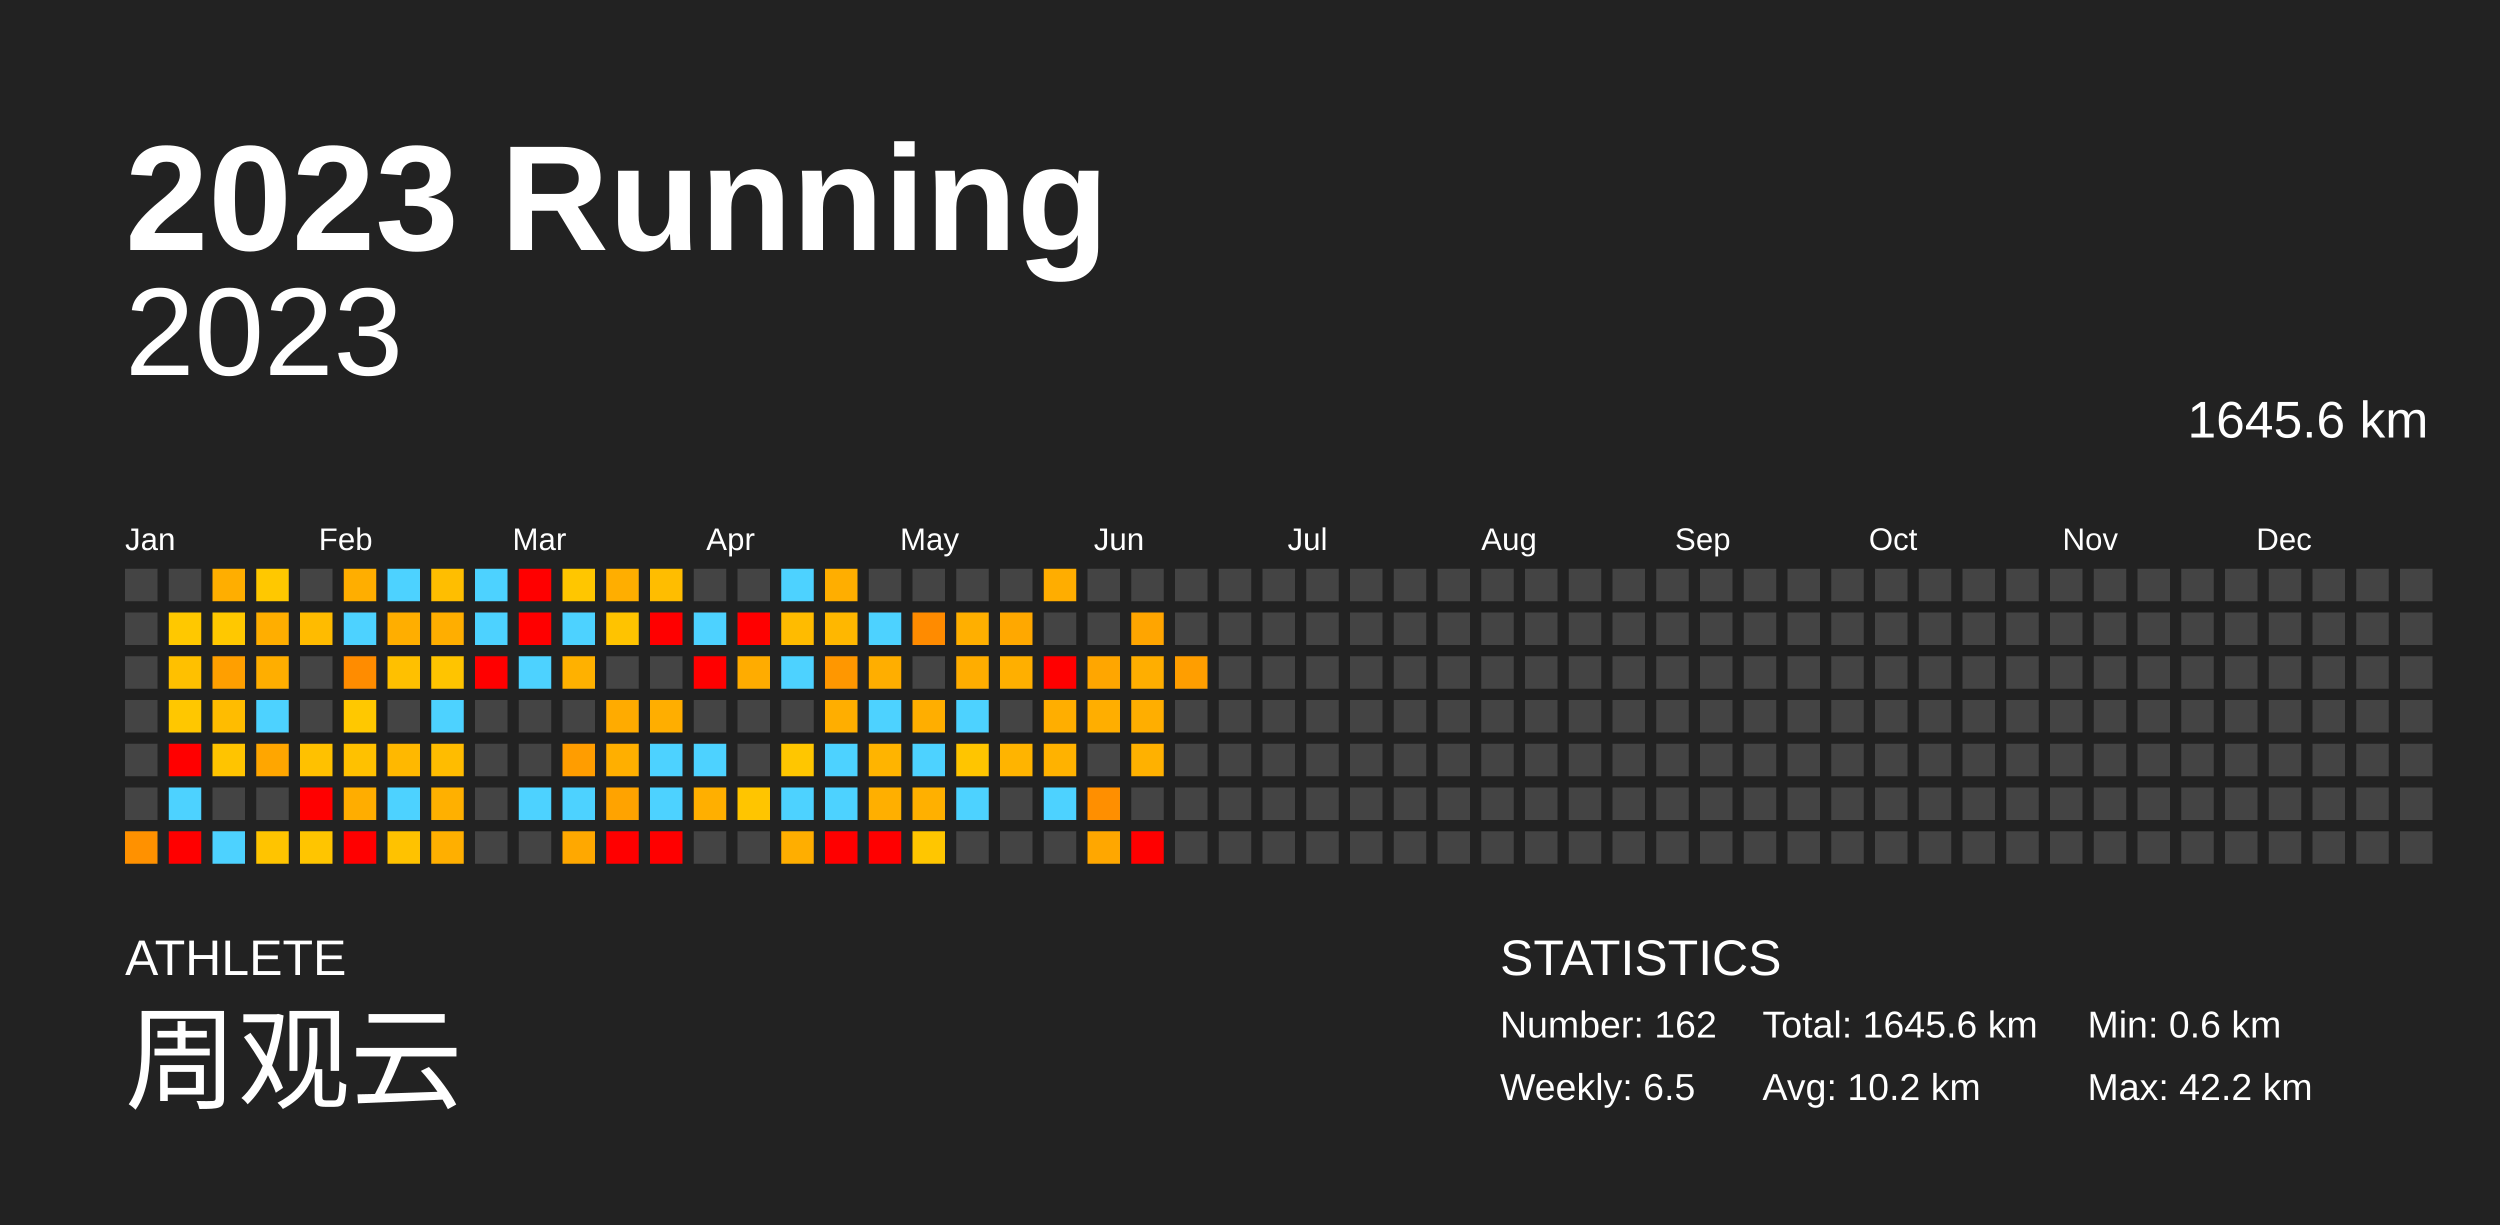
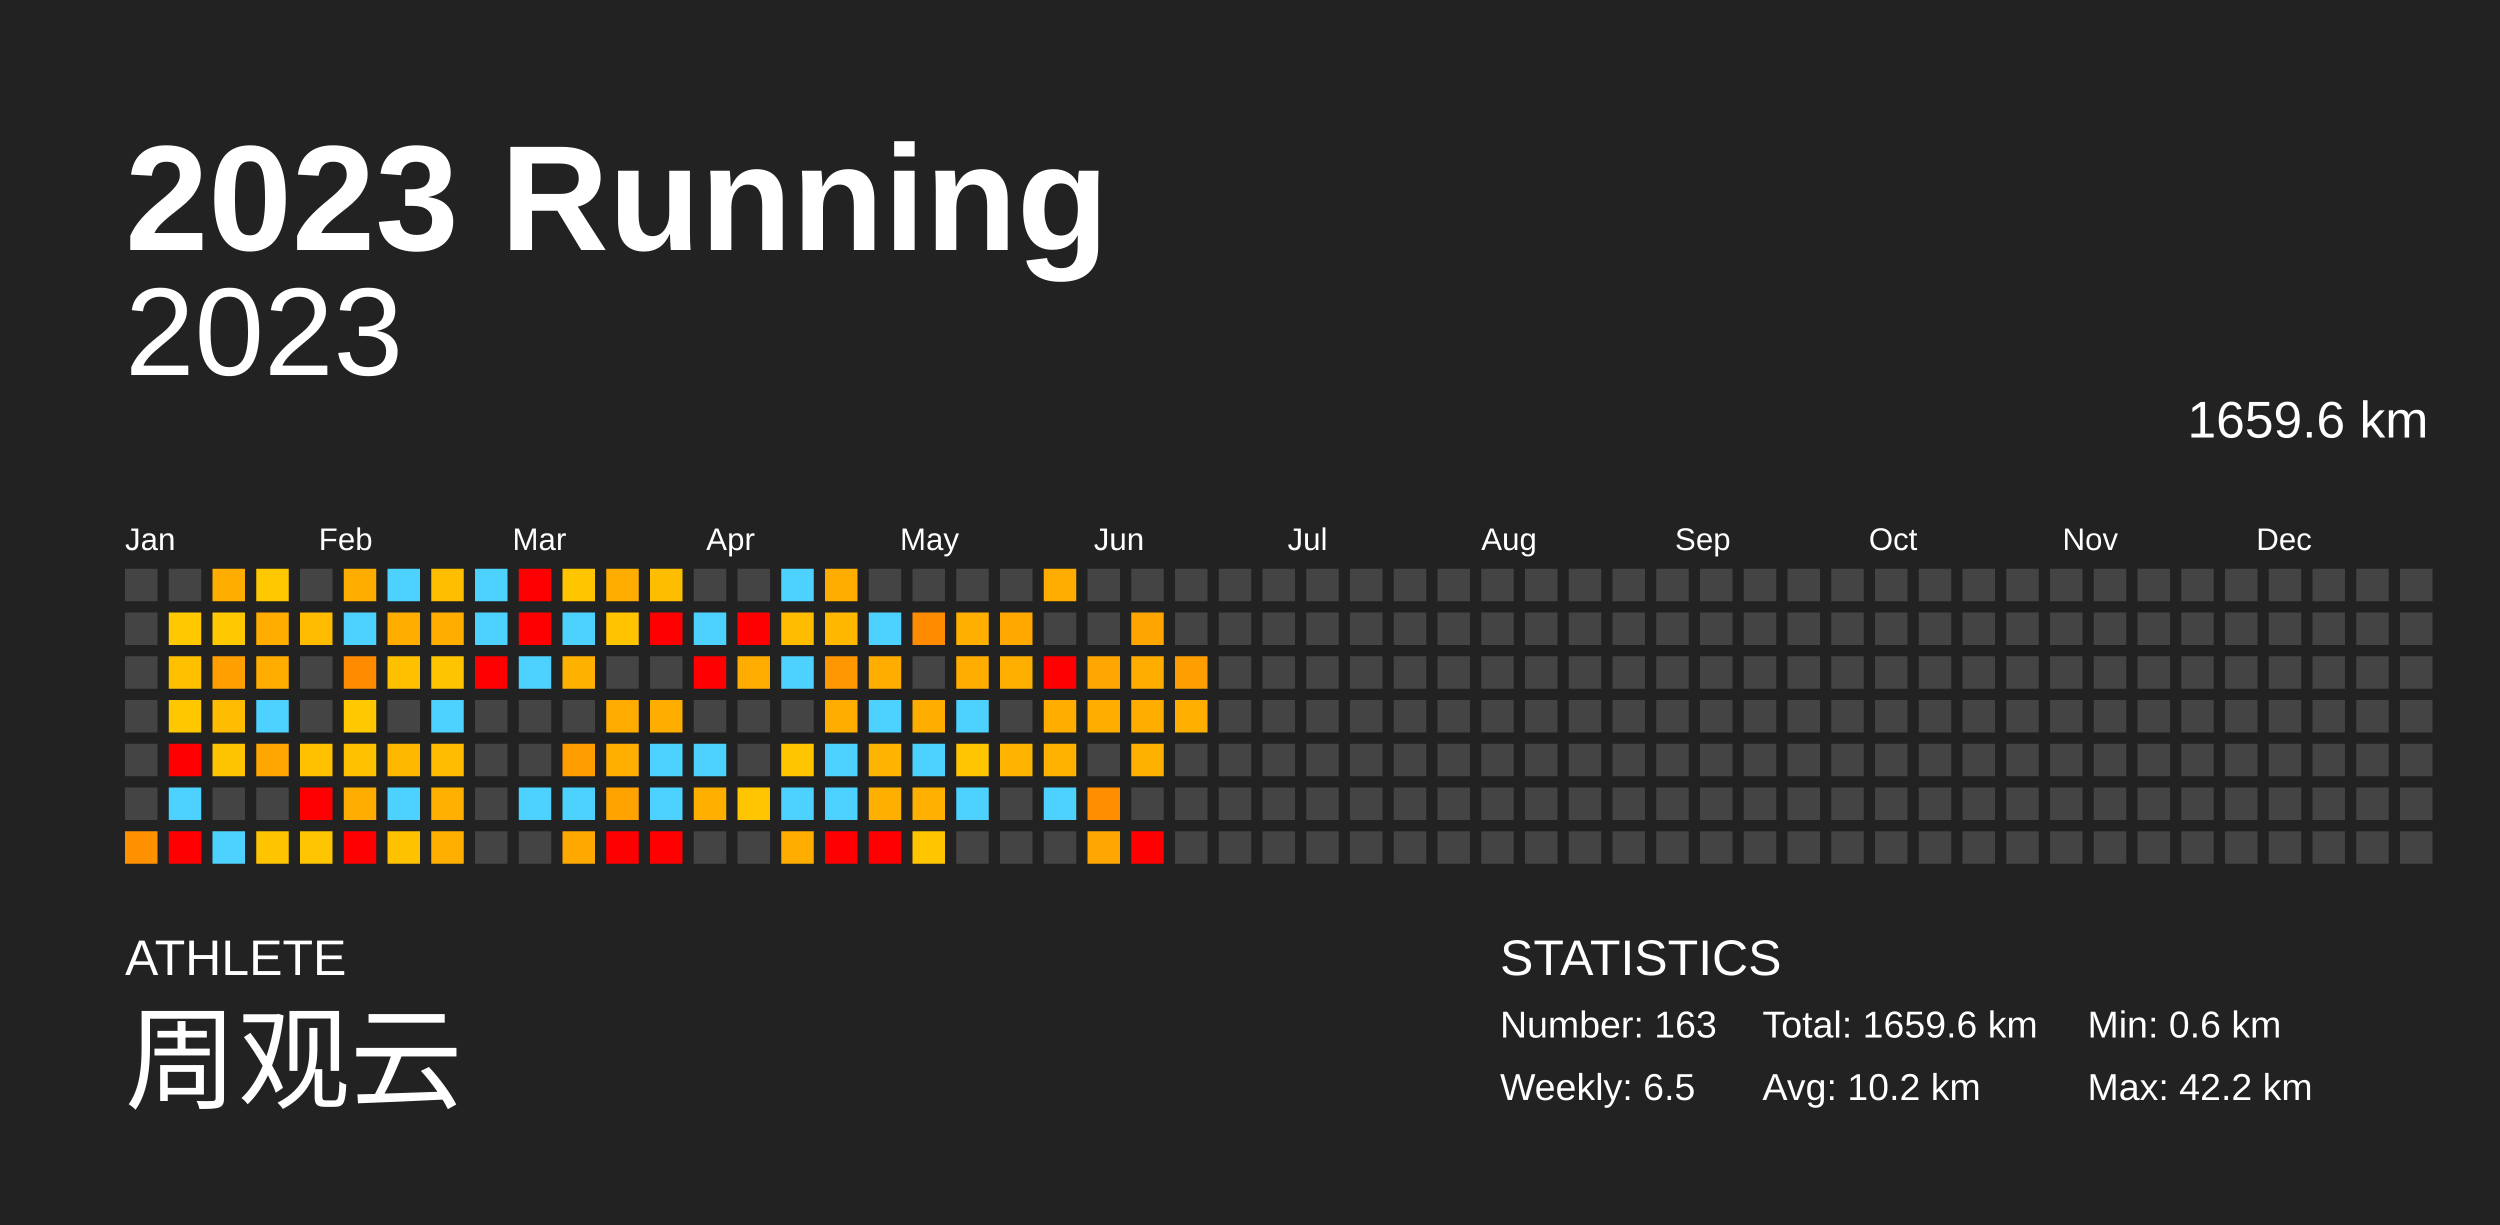
<svg xmlns="http://www.w3.org/2000/svg" baseProfile="full" height="98mm" version="1.1" viewBox="0,0,200,98" width="200mm">
  <defs />
  <rect fill="#222222" height="98" width="200" x="0" y="0" />
  <text fill="#FFFFFF" style="font-size:12px; font-family:Arial; font-weight:bold;" x="10" y="20">2023 Running</text>
  <text fill="#FFFFFF" style="font-size:4px; font-family:Arial" x="10" y="78">ATHLETE</text>
  <text fill="#FFFFFF" style="font-size:9px; font-family:Arial" x="10" y="88">周观云</text>
  <text fill="#FFFFFF" style="font-size:4px; font-family:Arial" x="120" y="78">STATISTICS</text>
-   <text fill="#FFFFFF" style="font-size:3px; font-family:Arial" x="120" y="83">Number: 162</text>
+   <text fill="#FFFFFF" style="font-size:3px; font-family:Arial" x="120" y="83">Number: 163</text>
  <text fill="#FFFFFF" style="font-size:3px; font-family:Arial" x="120" y="88">Weekly: 6.5</text>
-   <text fill="#FFFFFF" style="font-size:3px; font-family:Arial" x="141" y="83">Total: 1645.6 km</text>
+   <text fill="#FFFFFF" style="font-size:3px; font-family:Arial" x="141" y="83">Total: 1659.6 km</text>
  <text fill="#FFFFFF" style="font-size:3px; font-family:Arial" x="141" y="88">Avg: 10.2 km</text>
  <text fill="#FFFFFF" style="font-size:3px; font-family:Arial" x="167" y="83">Min: 0.6 km</text>
  <text fill="#FFFFFF" style="font-size:3px; font-family:Arial" x="167" y="88">Max: 42.2 km</text>
  <text alignment-baseline="hanging" fill="#FFFFFF" style="font-size:10.0px; font-family:Arial;" x="10" y="30">2023</text>
-   <text alignment-baseline="hanging" fill="#FFFFFF" style="font-size:4.125px; font-family:Arial;" x="175" y="35">1645.6 km</text>
+   <text alignment-baseline="hanging" fill="#FFFFFF" style="font-size:4.125px; font-family:Arial;" x="175" y="35">1659.6 km</text>
  <text fill="#FFFFFF" style="font-size:2.5px; font-family:Arial" x="10.0" y="44">Jan</text>
  <text fill="#FFFFFF" style="font-size:2.5px; font-family:Arial" x="25.5" y="44">Feb</text>
  <text fill="#FFFFFF" style="font-size:2.5px; font-family:Arial" x="41.0" y="44">Mar</text>
  <text fill="#FFFFFF" style="font-size:2.5px; font-family:Arial" x="56.5" y="44">Apr</text>
  <text fill="#FFFFFF" style="font-size:2.5px; font-family:Arial" x="72.0" y="44">May</text>
  <text fill="#FFFFFF" style="font-size:2.5px; font-family:Arial" x="87.5" y="44">Jun</text>
  <text fill="#FFFFFF" style="font-size:2.5px; font-family:Arial" x="103.0" y="44">Jul</text>
  <text fill="#FFFFFF" style="font-size:2.5px; font-family:Arial" x="118.5" y="44">Aug</text>
  <text fill="#FFFFFF" style="font-size:2.5px; font-family:Arial" x="134.0" y="44">Sep</text>
  <text fill="#FFFFFF" style="font-size:2.5px; font-family:Arial" x="149.5" y="44">Oct</text>
  <text fill="#FFFFFF" style="font-size:2.5px; font-family:Arial" x="165.0" y="44">Nov</text>
  <text fill="#FFFFFF" style="font-size:2.5px; font-family:Arial" x="180.5" y="44">Dec</text>
  <rect fill="#444444" height="2.6" width="2.6" x="10.0" y="45.5" />
  <rect fill="#444444" height="2.6" width="2.6" x="10.0" y="49.0" />
  <rect fill="#444444" height="2.6" width="2.6" x="10.0" y="52.5" />
  <rect fill="#444444" height="2.6" width="2.6" x="10.0" y="56.0" />
  <rect fill="#444444" height="2.6" width="2.6" x="10.0" y="59.5" />
  <rect fill="#444444" height="2.6" width="2.6" x="10.0" y="63.0" />
  <rect fill="#ff9100" height="2.6" width="2.6" x="10.0" y="66.5" />
  <rect fill="#444444" height="2.6" width="2.6" x="13.5" y="45.5" />
  <rect fill="#ffc800" height="2.6" width="2.6" x="13.5" y="49.0" />
  <rect fill="#ffc000" height="2.6" width="2.6" x="13.5" y="52.5" />
  <rect fill="#ffc700" height="2.6" width="2.6" x="13.5" y="56.0" />
  <rect fill="red" height="2.6" width="2.6" x="13.5" y="59.5" />
  <rect fill="#4dd2ff" height="2.6" width="2.6" x="13.5" y="63.0" />
  <rect fill="red" height="2.6" width="2.6" x="13.5" y="66.5" />
  <rect fill="#ffae00" height="2.6" width="2.6" x="17.0" y="45.5" />
  <rect fill="#ffc800" height="2.6" width="2.6" x="17.0" y="49.0" />
  <rect fill="#ff9f00" height="2.6" width="2.6" x="17.0" y="52.5" />
  <rect fill="#ffbc00" height="2.6" width="2.6" x="17.0" y="56.0" />
  <rect fill="#ffc400" height="2.6" width="2.6" x="17.0" y="59.5" />
  <rect fill="#444444" height="2.6" width="2.6" x="17.0" y="63.0" />
  <rect fill="#4dd2ff" height="2.6" width="2.6" x="17.0" y="66.5" />
  <rect fill="#ffc800" height="2.6" width="2.6" x="20.5" y="45.5" />
  <rect fill="#ffae00" height="2.6" width="2.6" x="20.5" y="49.0" />
  <rect fill="#ffae00" height="2.6" width="2.6" x="20.5" y="52.5" />
  <rect fill="#4dd2ff" height="2.6" width="2.6" x="20.5" y="56.0" />
  <rect fill="#ffa600" height="2.6" width="2.6" x="20.5" y="59.5" />
  <rect fill="#444444" height="2.6" width="2.6" x="20.5" y="63.0" />
  <rect fill="#ffc400" height="2.6" width="2.6" x="20.5" y="66.5" />
  <rect fill="#444444" height="2.6" width="2.6" x="24.0" y="45.5" />
  <rect fill="#ffbb00" height="2.6" width="2.6" x="24.0" y="49.0" />
  <rect fill="#444444" height="2.6" width="2.6" x="24.0" y="52.5" />
  <rect fill="#444444" height="2.6" width="2.6" x="24.0" y="56.0" />
  <rect fill="#ffc100" height="2.6" width="2.6" x="24.0" y="59.5" />
  <rect fill="red" height="2.6" width="2.6" x="24.0" y="63.0" />
  <rect fill="#ffc500" height="2.6" width="2.6" x="24.0" y="66.5" />
  <rect fill="#ffae00" height="2.6" width="2.6" x="27.5" y="45.5" />
  <rect fill="#4dd2ff" height="2.6" width="2.6" x="27.5" y="49.0" />
  <rect fill="#ff8c00" height="2.6" width="2.6" x="27.5" y="52.5" />
  <rect fill="#ffc800" height="2.6" width="2.6" x="27.5" y="56.0" />
  <rect fill="#ffc100" height="2.6" width="2.6" x="27.5" y="59.5" />
  <rect fill="#ffad00" height="2.6" width="2.6" x="27.5" y="63.0" />
  <rect fill="red" height="2.6" width="2.6" x="27.5" y="66.5" />
  <rect fill="#4dd2ff" height="2.6" width="2.6" x="31.0" y="45.5" />
  <rect fill="#ffae00" height="2.6" width="2.6" x="31.0" y="49.0" />
  <rect fill="#ffc000" height="2.6" width="2.6" x="31.0" y="52.5" />
  <rect fill="#444444" height="2.6" width="2.6" x="31.0" y="56.0" />
  <rect fill="#ffb800" height="2.6" width="2.6" x="31.0" y="59.5" />
  <rect fill="#4dd2ff" height="2.6" width="2.6" x="31.0" y="63.0" />
  <rect fill="#ffc200" height="2.6" width="2.6" x="31.0" y="66.5" />
  <rect fill="#ffbe00" height="2.6" width="2.6" x="34.5" y="45.5" />
  <rect fill="#ffae00" height="2.6" width="2.6" x="34.5" y="49.0" />
  <rect fill="#ffc400" height="2.6" width="2.6" x="34.5" y="52.5" />
  <rect fill="#4dd2ff" height="2.6" width="2.6" x="34.5" y="56.0" />
  <rect fill="#ffbc00" height="2.6" width="2.6" x="34.5" y="59.5" />
  <rect fill="#ffb000" height="2.6" width="2.6" x="34.5" y="63.0" />
  <rect fill="#ffaf00" height="2.6" width="2.6" x="34.5" y="66.5" />
  <rect fill="#4dd2ff" height="2.6" width="2.6" x="38.0" y="45.5" />
  <rect fill="#4dd2ff" height="2.6" width="2.6" x="38.0" y="49.0" />
  <rect fill="red" height="2.6" width="2.6" x="38.0" y="52.5" />
  <rect fill="#444444" height="2.6" width="2.6" x="38.0" y="56.0" />
  <rect fill="#444444" height="2.6" width="2.6" x="38.0" y="59.5" />
  <rect fill="#444444" height="2.6" width="2.6" x="38.0" y="63.0" />
  <rect fill="#444444" height="2.6" width="2.6" x="38.0" y="66.5" />
  <rect fill="red" height="2.6" width="2.6" x="41.5" y="45.5" />
  <rect fill="red" height="2.6" width="2.6" x="41.5" y="49.0" />
  <rect fill="#4dd2ff" height="2.6" width="2.6" x="41.5" y="52.5" />
  <rect fill="#444444" height="2.6" width="2.6" x="41.5" y="56.0" />
  <rect fill="#444444" height="2.6" width="2.6" x="41.5" y="59.5" />
  <rect fill="#4dd2ff" height="2.6" width="2.6" x="41.5" y="63.0" />
  <rect fill="#444444" height="2.6" width="2.6" x="41.5" y="66.5" />
  <rect fill="#ffc600" height="2.6" width="2.6" x="45.0" y="45.5" />
  <rect fill="#4dd2ff" height="2.6" width="2.6" x="45.0" y="49.0" />
  <rect fill="#ffb100" height="2.6" width="2.6" x="45.0" y="52.5" />
  <rect fill="#444444" height="2.6" width="2.6" x="45.0" y="56.0" />
  <rect fill="#ff9d00" height="2.6" width="2.6" x="45.0" y="59.5" />
  <rect fill="#4dd2ff" height="2.6" width="2.6" x="45.0" y="63.0" />
  <rect fill="#ffa800" height="2.6" width="2.6" x="45.0" y="66.5" />
  <rect fill="#ffae00" height="2.6" width="2.6" x="48.5" y="45.5" />
  <rect fill="#ffc300" height="2.6" width="2.6" x="48.5" y="49.0" />
  <rect fill="#444444" height="2.6" width="2.6" x="48.5" y="52.5" />
  <rect fill="#ffab00" height="2.6" width="2.6" x="48.5" y="56.0" />
  <rect fill="#ffaf00" height="2.6" width="2.6" x="48.5" y="59.5" />
  <rect fill="#ffa300" height="2.6" width="2.6" x="48.5" y="63.0" />
  <rect fill="red" height="2.6" width="2.6" x="48.5" y="66.5" />
  <rect fill="#ffbd00" height="2.6" width="2.6" x="52.0" y="45.5" />
  <rect fill="red" height="2.6" width="2.6" x="52.0" y="49.0" />
  <rect fill="#444444" height="2.6" width="2.6" x="52.0" y="52.5" />
  <rect fill="#ffae00" height="2.6" width="2.6" x="52.0" y="56.0" />
  <rect fill="#4dd2ff" height="2.6" width="2.6" x="52.0" y="59.5" />
  <rect fill="#4dd2ff" height="2.6" width="2.6" x="52.0" y="63.0" />
  <rect fill="red" height="2.6" width="2.6" x="52.0" y="66.5" />
  <rect fill="#444444" height="2.6" width="2.6" x="55.5" y="45.5" />
  <rect fill="#4dd2ff" height="2.6" width="2.6" x="55.5" y="49.0" />
  <rect fill="red" height="2.6" width="2.6" x="55.5" y="52.5" />
  <rect fill="#444444" height="2.6" width="2.6" x="55.5" y="56.0" />
  <rect fill="#4dd2ff" height="2.6" width="2.6" x="55.5" y="59.5" />
  <rect fill="#ffaf00" height="2.6" width="2.6" x="55.5" y="63.0" />
  <rect fill="#444444" height="2.6" width="2.6" x="55.5" y="66.5" />
  <rect fill="#444444" height="2.6" width="2.6" x="59.0" y="45.5" />
  <rect fill="red" height="2.6" width="2.6" x="59.0" y="49.0" />
  <rect fill="#ffac00" height="2.6" width="2.6" x="59.0" y="52.5" />
  <rect fill="#444444" height="2.6" width="2.6" x="59.0" y="56.0" />
  <rect fill="#444444" height="2.6" width="2.6" x="59.0" y="59.5" />
  <rect fill="#ffc500" height="2.6" width="2.6" x="59.0" y="63.0" />
  <rect fill="#444444" height="2.6" width="2.6" x="59.0" y="66.5" />
  <rect fill="#4dd2ff" height="2.6" width="2.6" x="62.5" y="45.5" />
  <rect fill="#ffbb00" height="2.6" width="2.6" x="62.5" y="49.0" />
  <rect fill="#4dd2ff" height="2.6" width="2.6" x="62.5" y="52.5" />
  <rect fill="#444444" height="2.6" width="2.6" x="62.5" y="56.0" />
  <rect fill="#ffc600" height="2.6" width="2.6" x="62.5" y="59.5" />
  <rect fill="#4dd2ff" height="2.6" width="2.6" x="62.5" y="63.0" />
  <rect fill="#ffae00" height="2.6" width="2.6" x="62.5" y="66.5" />
  <rect fill="#ffae00" height="2.6" width="2.6" x="66.0" y="45.5" />
  <rect fill="#ffb700" height="2.6" width="2.6" x="66.0" y="49.0" />
  <rect fill="#ff9700" height="2.6" width="2.6" x="66.0" y="52.5" />
  <rect fill="#ffae00" height="2.6" width="2.6" x="66.0" y="56.0" />
  <rect fill="#4dd2ff" height="2.6" width="2.6" x="66.0" y="59.5" />
  <rect fill="#4dd2ff" height="2.6" width="2.6" x="66.0" y="63.0" />
  <rect fill="red" height="2.6" width="2.6" x="66.0" y="66.5" />
  <rect fill="#444444" height="2.6" width="2.6" x="69.5" y="45.5" />
  <rect fill="#4dd2ff" height="2.6" width="2.6" x="69.5" y="49.0" />
  <rect fill="#ffae00" height="2.6" width="2.6" x="69.5" y="52.5" />
  <rect fill="#4dd2ff" height="2.6" width="2.6" x="69.5" y="56.0" />
  <rect fill="#ffb400" height="2.6" width="2.6" x="69.5" y="59.5" />
  <rect fill="#ffaf00" height="2.6" width="2.6" x="69.5" y="63.0" />
  <rect fill="red" height="2.6" width="2.6" x="69.5" y="66.5" />
  <rect fill="#444444" height="2.6" width="2.6" x="73.0" y="45.5" />
  <rect fill="#ff8b00" height="2.6" width="2.6" x="73.0" y="49.0" />
  <rect fill="#444444" height="2.6" width="2.6" x="73.0" y="52.5" />
  <rect fill="#ffae00" height="2.6" width="2.6" x="73.0" y="56.0" />
  <rect fill="#4dd2ff" height="2.6" width="2.6" x="73.0" y="59.5" />
  <rect fill="#ffb000" height="2.6" width="2.6" x="73.0" y="63.0" />
  <rect fill="#ffc600" height="2.6" width="2.6" x="73.0" y="66.5" />
  <rect fill="#444444" height="2.6" width="2.6" x="76.5" y="45.5" />
  <rect fill="#ffaf00" height="2.6" width="2.6" x="76.5" y="49.0" />
  <rect fill="#ffad00" height="2.6" width="2.6" x="76.5" y="52.5" />
  <rect fill="#4dd2ff" height="2.6" width="2.6" x="76.5" y="56.0" />
  <rect fill="#ffc500" height="2.6" width="2.6" x="76.5" y="59.5" />
  <rect fill="#4dd2ff" height="2.6" width="2.6" x="76.5" y="63.0" />
  <rect fill="#444444" height="2.6" width="2.6" x="76.5" y="66.5" />
  <rect fill="#444444" height="2.6" width="2.6" x="80.0" y="45.5" />
  <rect fill="#ffa800" height="2.6" width="2.6" x="80.0" y="49.0" />
  <rect fill="#ffaf00" height="2.6" width="2.6" x="80.0" y="52.5" />
  <rect fill="#444444" height="2.6" width="2.6" x="80.0" y="56.0" />
  <rect fill="#ffb400" height="2.6" width="2.6" x="80.0" y="59.5" />
  <rect fill="#444444" height="2.6" width="2.6" x="80.0" y="63.0" />
  <rect fill="#444444" height="2.6" width="2.6" x="80.0" y="66.5" />
  <rect fill="#ffad00" height="2.6" width="2.6" x="83.5" y="45.5" />
  <rect fill="#444444" height="2.6" width="2.6" x="83.5" y="49.0" />
  <rect fill="red" height="2.6" width="2.6" x="83.5" y="52.5" />
  <rect fill="#ffae00" height="2.6" width="2.6" x="83.5" y="56.0" />
  <rect fill="#ffb200" height="2.6" width="2.6" x="83.5" y="59.5" />
  <rect fill="#4dd2ff" height="2.6" width="2.6" x="83.5" y="63.0" />
  <rect fill="#444444" height="2.6" width="2.6" x="83.5" y="66.5" />
  <rect fill="#444444" height="2.6" width="2.6" x="87.0" y="45.5" />
  <rect fill="#444444" height="2.6" width="2.6" x="87.0" y="49.0" />
  <rect fill="#ffa600" height="2.6" width="2.6" x="87.0" y="52.5" />
  <rect fill="#ffae00" height="2.6" width="2.6" x="87.0" y="56.0" />
  <rect fill="#444444" height="2.6" width="2.6" x="87.0" y="59.5" />
  <rect fill="#ff8f00" height="2.6" width="2.6" x="87.0" y="63.0" />
  <rect fill="#ffa700" height="2.6" width="2.6" x="87.0" y="66.5" />
  <rect fill="#444444" height="2.6" width="2.6" x="90.5" y="45.5" />
  <rect fill="#ffa500" height="2.6" width="2.6" x="90.5" y="49.0" />
  <rect fill="#ffae00" height="2.6" width="2.6" x="90.5" y="52.5" />
  <rect fill="#ffae00" height="2.6" width="2.6" x="90.5" y="56.0" />
  <rect fill="#ffb100" height="2.6" width="2.6" x="90.5" y="59.5" />
  <rect fill="#444444" height="2.6" width="2.6" x="90.5" y="63.0" />
  <rect fill="red" height="2.6" width="2.6" x="90.5" y="66.5" />
  <rect fill="#444444" height="2.6" width="2.6" x="94.0" y="45.5" />
  <rect fill="#444444" height="2.6" width="2.6" x="94.0" y="49.0" />
  <rect fill="#ff9e00" height="2.6" width="2.6" x="94.0" y="52.5" />
-   <rect fill="#444444" height="2.6" width="2.6" x="94.0" y="56.0" />
+   <rect fill="#ffaf00" height="2.6" width="2.6" x="94.0" y="56.0" />
  <rect fill="#444444" height="2.6" width="2.6" x="94.0" y="59.5" />
  <rect fill="#444444" height="2.6" width="2.6" x="94.0" y="63.0" />
  <rect fill="#444444" height="2.6" width="2.6" x="94.0" y="66.5" />
  <rect fill="#444444" height="2.6" width="2.6" x="97.5" y="45.5" />
  <rect fill="#444444" height="2.6" width="2.6" x="97.5" y="49.0" />
  <rect fill="#444444" height="2.6" width="2.6" x="97.5" y="52.5" />
  <rect fill="#444444" height="2.6" width="2.6" x="97.5" y="56.0" />
  <rect fill="#444444" height="2.6" width="2.6" x="97.5" y="59.5" />
  <rect fill="#444444" height="2.6" width="2.6" x="97.5" y="63.0" />
  <rect fill="#444444" height="2.6" width="2.6" x="97.5" y="66.5" />
  <rect fill="#444444" height="2.6" width="2.6" x="101.0" y="45.5" />
  <rect fill="#444444" height="2.6" width="2.6" x="101.0" y="49.0" />
  <rect fill="#444444" height="2.6" width="2.6" x="101.0" y="52.5" />
  <rect fill="#444444" height="2.6" width="2.6" x="101.0" y="56.0" />
  <rect fill="#444444" height="2.6" width="2.6" x="101.0" y="59.5" />
  <rect fill="#444444" height="2.6" width="2.6" x="101.0" y="63.0" />
  <rect fill="#444444" height="2.6" width="2.6" x="101.0" y="66.5" />
  <rect fill="#444444" height="2.6" width="2.6" x="104.5" y="45.5" />
  <rect fill="#444444" height="2.6" width="2.6" x="104.5" y="49.0" />
  <rect fill="#444444" height="2.6" width="2.6" x="104.5" y="52.5" />
  <rect fill="#444444" height="2.6" width="2.6" x="104.5" y="56.0" />
  <rect fill="#444444" height="2.6" width="2.6" x="104.5" y="59.5" />
  <rect fill="#444444" height="2.6" width="2.6" x="104.5" y="63.0" />
  <rect fill="#444444" height="2.6" width="2.6" x="104.5" y="66.5" />
  <rect fill="#444444" height="2.6" width="2.6" x="108.0" y="45.5" />
  <rect fill="#444444" height="2.6" width="2.6" x="108.0" y="49.0" />
  <rect fill="#444444" height="2.6" width="2.6" x="108.0" y="52.5" />
  <rect fill="#444444" height="2.6" width="2.6" x="108.0" y="56.0" />
  <rect fill="#444444" height="2.6" width="2.6" x="108.0" y="59.5" />
  <rect fill="#444444" height="2.6" width="2.6" x="108.0" y="63.0" />
  <rect fill="#444444" height="2.6" width="2.6" x="108.0" y="66.5" />
  <rect fill="#444444" height="2.6" width="2.6" x="111.5" y="45.5" />
  <rect fill="#444444" height="2.6" width="2.6" x="111.5" y="49.0" />
  <rect fill="#444444" height="2.6" width="2.6" x="111.5" y="52.5" />
  <rect fill="#444444" height="2.6" width="2.6" x="111.5" y="56.0" />
  <rect fill="#444444" height="2.6" width="2.6" x="111.5" y="59.5" />
  <rect fill="#444444" height="2.6" width="2.6" x="111.5" y="63.0" />
  <rect fill="#444444" height="2.6" width="2.6" x="111.5" y="66.5" />
  <rect fill="#444444" height="2.6" width="2.6" x="115.0" y="45.5" />
  <rect fill="#444444" height="2.6" width="2.6" x="115.0" y="49.0" />
  <rect fill="#444444" height="2.6" width="2.6" x="115.0" y="52.5" />
  <rect fill="#444444" height="2.6" width="2.6" x="115.0" y="56.0" />
  <rect fill="#444444" height="2.6" width="2.6" x="115.0" y="59.5" />
  <rect fill="#444444" height="2.6" width="2.6" x="115.0" y="63.0" />
  <rect fill="#444444" height="2.6" width="2.6" x="115.0" y="66.5" />
  <rect fill="#444444" height="2.6" width="2.6" x="118.5" y="45.5" />
  <rect fill="#444444" height="2.6" width="2.6" x="118.5" y="49.0" />
  <rect fill="#444444" height="2.6" width="2.6" x="118.5" y="52.5" />
  <rect fill="#444444" height="2.6" width="2.6" x="118.5" y="56.0" />
  <rect fill="#444444" height="2.6" width="2.6" x="118.5" y="59.5" />
  <rect fill="#444444" height="2.6" width="2.6" x="118.5" y="63.0" />
  <rect fill="#444444" height="2.6" width="2.6" x="118.5" y="66.5" />
  <rect fill="#444444" height="2.6" width="2.6" x="122.0" y="45.5" />
  <rect fill="#444444" height="2.6" width="2.6" x="122.0" y="49.0" />
  <rect fill="#444444" height="2.6" width="2.6" x="122.0" y="52.5" />
  <rect fill="#444444" height="2.6" width="2.6" x="122.0" y="56.0" />
  <rect fill="#444444" height="2.6" width="2.6" x="122.0" y="59.5" />
  <rect fill="#444444" height="2.6" width="2.6" x="122.0" y="63.0" />
  <rect fill="#444444" height="2.6" width="2.6" x="122.0" y="66.5" />
  <rect fill="#444444" height="2.6" width="2.6" x="125.5" y="45.5" />
  <rect fill="#444444" height="2.6" width="2.6" x="125.5" y="49.0" />
  <rect fill="#444444" height="2.6" width="2.6" x="125.5" y="52.5" />
  <rect fill="#444444" height="2.6" width="2.6" x="125.5" y="56.0" />
  <rect fill="#444444" height="2.6" width="2.6" x="125.5" y="59.5" />
  <rect fill="#444444" height="2.6" width="2.6" x="125.5" y="63.0" />
  <rect fill="#444444" height="2.6" width="2.6" x="125.5" y="66.5" />
  <rect fill="#444444" height="2.6" width="2.6" x="129.0" y="45.5" />
  <rect fill="#444444" height="2.6" width="2.6" x="129.0" y="49.0" />
  <rect fill="#444444" height="2.6" width="2.6" x="129.0" y="52.5" />
  <rect fill="#444444" height="2.6" width="2.6" x="129.0" y="56.0" />
  <rect fill="#444444" height="2.6" width="2.6" x="129.0" y="59.5" />
  <rect fill="#444444" height="2.6" width="2.6" x="129.0" y="63.0" />
  <rect fill="#444444" height="2.6" width="2.6" x="129.0" y="66.5" />
  <rect fill="#444444" height="2.6" width="2.6" x="132.5" y="45.5" />
  <rect fill="#444444" height="2.6" width="2.6" x="132.5" y="49.0" />
  <rect fill="#444444" height="2.6" width="2.6" x="132.5" y="52.5" />
  <rect fill="#444444" height="2.6" width="2.6" x="132.5" y="56.0" />
  <rect fill="#444444" height="2.6" width="2.6" x="132.5" y="59.5" />
  <rect fill="#444444" height="2.6" width="2.6" x="132.5" y="63.0" />
  <rect fill="#444444" height="2.6" width="2.6" x="132.5" y="66.5" />
  <rect fill="#444444" height="2.6" width="2.6" x="136.0" y="45.5" />
  <rect fill="#444444" height="2.6" width="2.6" x="136.0" y="49.0" />
  <rect fill="#444444" height="2.6" width="2.6" x="136.0" y="52.5" />
  <rect fill="#444444" height="2.6" width="2.6" x="136.0" y="56.0" />
  <rect fill="#444444" height="2.6" width="2.6" x="136.0" y="59.5" />
  <rect fill="#444444" height="2.6" width="2.6" x="136.0" y="63.0" />
  <rect fill="#444444" height="2.6" width="2.6" x="136.0" y="66.5" />
  <rect fill="#444444" height="2.6" width="2.6" x="139.5" y="45.5" />
  <rect fill="#444444" height="2.6" width="2.6" x="139.5" y="49.0" />
  <rect fill="#444444" height="2.6" width="2.6" x="139.5" y="52.5" />
  <rect fill="#444444" height="2.6" width="2.6" x="139.5" y="56.0" />
  <rect fill="#444444" height="2.6" width="2.6" x="139.5" y="59.5" />
  <rect fill="#444444" height="2.6" width="2.6" x="139.5" y="63.0" />
  <rect fill="#444444" height="2.6" width="2.6" x="139.5" y="66.5" />
  <rect fill="#444444" height="2.6" width="2.6" x="143.0" y="45.5" />
  <rect fill="#444444" height="2.6" width="2.6" x="143.0" y="49.0" />
  <rect fill="#444444" height="2.6" width="2.6" x="143.0" y="52.5" />
  <rect fill="#444444" height="2.6" width="2.6" x="143.0" y="56.0" />
  <rect fill="#444444" height="2.6" width="2.6" x="143.0" y="59.5" />
  <rect fill="#444444" height="2.6" width="2.6" x="143.0" y="63.0" />
  <rect fill="#444444" height="2.6" width="2.6" x="143.0" y="66.5" />
  <rect fill="#444444" height="2.6" width="2.6" x="146.5" y="45.5" />
  <rect fill="#444444" height="2.6" width="2.6" x="146.5" y="49.0" />
  <rect fill="#444444" height="2.6" width="2.6" x="146.5" y="52.5" />
  <rect fill="#444444" height="2.6" width="2.6" x="146.5" y="56.0" />
  <rect fill="#444444" height="2.6" width="2.6" x="146.5" y="59.5" />
  <rect fill="#444444" height="2.6" width="2.6" x="146.5" y="63.0" />
  <rect fill="#444444" height="2.6" width="2.6" x="146.5" y="66.5" />
  <rect fill="#444444" height="2.6" width="2.6" x="150.0" y="45.5" />
  <rect fill="#444444" height="2.6" width="2.6" x="150.0" y="49.0" />
  <rect fill="#444444" height="2.6" width="2.6" x="150.0" y="52.5" />
  <rect fill="#444444" height="2.6" width="2.6" x="150.0" y="56.0" />
  <rect fill="#444444" height="2.6" width="2.6" x="150.0" y="59.5" />
  <rect fill="#444444" height="2.6" width="2.6" x="150.0" y="63.0" />
  <rect fill="#444444" height="2.6" width="2.6" x="150.0" y="66.5" />
  <rect fill="#444444" height="2.6" width="2.6" x="153.5" y="45.5" />
  <rect fill="#444444" height="2.6" width="2.6" x="153.5" y="49.0" />
  <rect fill="#444444" height="2.6" width="2.6" x="153.5" y="52.5" />
  <rect fill="#444444" height="2.6" width="2.6" x="153.5" y="56.0" />
  <rect fill="#444444" height="2.6" width="2.6" x="153.5" y="59.5" />
  <rect fill="#444444" height="2.6" width="2.6" x="153.5" y="63.0" />
  <rect fill="#444444" height="2.6" width="2.6" x="153.5" y="66.5" />
  <rect fill="#444444" height="2.6" width="2.6" x="157.0" y="45.5" />
  <rect fill="#444444" height="2.6" width="2.6" x="157.0" y="49.0" />
  <rect fill="#444444" height="2.6" width="2.6" x="157.0" y="52.5" />
  <rect fill="#444444" height="2.6" width="2.6" x="157.0" y="56.0" />
  <rect fill="#444444" height="2.6" width="2.6" x="157.0" y="59.5" />
  <rect fill="#444444" height="2.6" width="2.6" x="157.0" y="63.0" />
  <rect fill="#444444" height="2.6" width="2.6" x="157.0" y="66.5" />
  <rect fill="#444444" height="2.6" width="2.6" x="160.5" y="45.5" />
  <rect fill="#444444" height="2.6" width="2.6" x="160.5" y="49.0" />
  <rect fill="#444444" height="2.6" width="2.6" x="160.5" y="52.5" />
  <rect fill="#444444" height="2.6" width="2.6" x="160.5" y="56.0" />
  <rect fill="#444444" height="2.6" width="2.6" x="160.5" y="59.5" />
  <rect fill="#444444" height="2.6" width="2.6" x="160.5" y="63.0" />
  <rect fill="#444444" height="2.6" width="2.6" x="160.5" y="66.5" />
  <rect fill="#444444" height="2.6" width="2.6" x="164.0" y="45.5" />
  <rect fill="#444444" height="2.6" width="2.6" x="164.0" y="49.0" />
  <rect fill="#444444" height="2.6" width="2.6" x="164.0" y="52.5" />
  <rect fill="#444444" height="2.6" width="2.6" x="164.0" y="56.0" />
  <rect fill="#444444" height="2.6" width="2.6" x="164.0" y="59.5" />
  <rect fill="#444444" height="2.6" width="2.6" x="164.0" y="63.0" />
  <rect fill="#444444" height="2.6" width="2.6" x="164.0" y="66.5" />
  <rect fill="#444444" height="2.6" width="2.6" x="167.5" y="45.5" />
  <rect fill="#444444" height="2.6" width="2.6" x="167.5" y="49.0" />
  <rect fill="#444444" height="2.6" width="2.6" x="167.5" y="52.5" />
  <rect fill="#444444" height="2.6" width="2.6" x="167.5" y="56.0" />
  <rect fill="#444444" height="2.6" width="2.6" x="167.5" y="59.5" />
  <rect fill="#444444" height="2.6" width="2.6" x="167.5" y="63.0" />
  <rect fill="#444444" height="2.6" width="2.6" x="167.5" y="66.5" />
  <rect fill="#444444" height="2.6" width="2.6" x="171.0" y="45.5" />
  <rect fill="#444444" height="2.6" width="2.6" x="171.0" y="49.0" />
  <rect fill="#444444" height="2.6" width="2.6" x="171.0" y="52.5" />
  <rect fill="#444444" height="2.6" width="2.6" x="171.0" y="56.0" />
  <rect fill="#444444" height="2.6" width="2.6" x="171.0" y="59.5" />
  <rect fill="#444444" height="2.6" width="2.6" x="171.0" y="63.0" />
  <rect fill="#444444" height="2.6" width="2.6" x="171.0" y="66.5" />
  <rect fill="#444444" height="2.6" width="2.6" x="174.5" y="45.5" />
  <rect fill="#444444" height="2.6" width="2.6" x="174.5" y="49.0" />
  <rect fill="#444444" height="2.6" width="2.6" x="174.5" y="52.5" />
  <rect fill="#444444" height="2.6" width="2.6" x="174.5" y="56.0" />
  <rect fill="#444444" height="2.6" width="2.6" x="174.5" y="59.5" />
  <rect fill="#444444" height="2.6" width="2.6" x="174.5" y="63.0" />
  <rect fill="#444444" height="2.6" width="2.6" x="174.5" y="66.5" />
  <rect fill="#444444" height="2.6" width="2.6" x="178.0" y="45.5" />
  <rect fill="#444444" height="2.6" width="2.6" x="178.0" y="49.0" />
  <rect fill="#444444" height="2.6" width="2.6" x="178.0" y="52.5" />
  <rect fill="#444444" height="2.6" width="2.6" x="178.0" y="56.0" />
  <rect fill="#444444" height="2.6" width="2.6" x="178.0" y="59.5" />
  <rect fill="#444444" height="2.6" width="2.6" x="178.0" y="63.0" />
  <rect fill="#444444" height="2.6" width="2.6" x="178.0" y="66.5" />
  <rect fill="#444444" height="2.6" width="2.6" x="181.5" y="45.5" />
  <rect fill="#444444" height="2.6" width="2.6" x="181.5" y="49.0" />
  <rect fill="#444444" height="2.6" width="2.6" x="181.5" y="52.5" />
  <rect fill="#444444" height="2.6" width="2.6" x="181.5" y="56.0" />
  <rect fill="#444444" height="2.6" width="2.6" x="181.5" y="59.5" />
  <rect fill="#444444" height="2.6" width="2.6" x="181.5" y="63.0" />
  <rect fill="#444444" height="2.6" width="2.6" x="181.5" y="66.5" />
  <rect fill="#444444" height="2.6" width="2.6" x="185.0" y="45.5" />
  <rect fill="#444444" height="2.6" width="2.6" x="185.0" y="49.0" />
  <rect fill="#444444" height="2.6" width="2.6" x="185.0" y="52.5" />
  <rect fill="#444444" height="2.6" width="2.6" x="185.0" y="56.0" />
  <rect fill="#444444" height="2.6" width="2.6" x="185.0" y="59.5" />
  <rect fill="#444444" height="2.6" width="2.6" x="185.0" y="63.0" />
  <rect fill="#444444" height="2.6" width="2.6" x="185.0" y="66.5" />
  <rect fill="#444444" height="2.6" width="2.6" x="188.5" y="45.5" />
  <rect fill="#444444" height="2.6" width="2.6" x="188.5" y="49.0" />
  <rect fill="#444444" height="2.6" width="2.6" x="188.5" y="52.5" />
  <rect fill="#444444" height="2.6" width="2.6" x="188.5" y="56.0" />
  <rect fill="#444444" height="2.6" width="2.6" x="188.5" y="59.5" />
  <rect fill="#444444" height="2.6" width="2.6" x="188.5" y="63.0" />
  <rect fill="#444444" height="2.6" width="2.6" x="188.5" y="66.5" />
  <rect fill="#444444" height="2.6" width="2.6" x="192.0" y="45.5" />
  <rect fill="#444444" height="2.6" width="2.6" x="192.0" y="49.0" />
  <rect fill="#444444" height="2.6" width="2.6" x="192.0" y="52.5" />
  <rect fill="#444444" height="2.6" width="2.6" x="192.0" y="56.0" />
  <rect fill="#444444" height="2.6" width="2.6" x="192.0" y="59.5" />
  <rect fill="#444444" height="2.6" width="2.6" x="192.0" y="63.0" />
  <rect fill="#444444" height="2.6" width="2.6" x="192.0" y="66.5" />
</svg>
